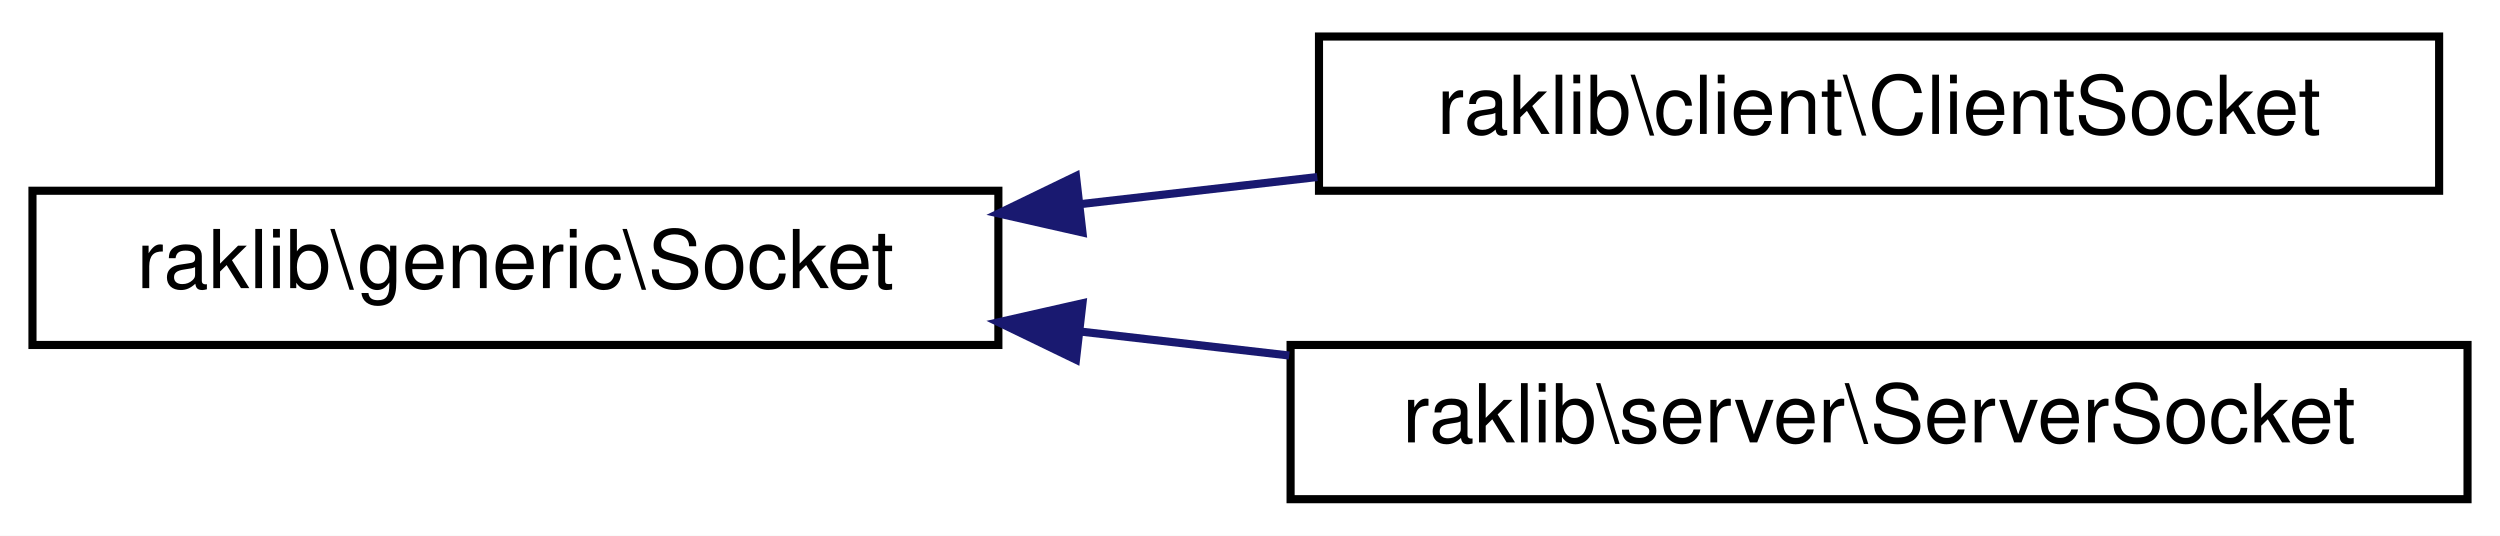
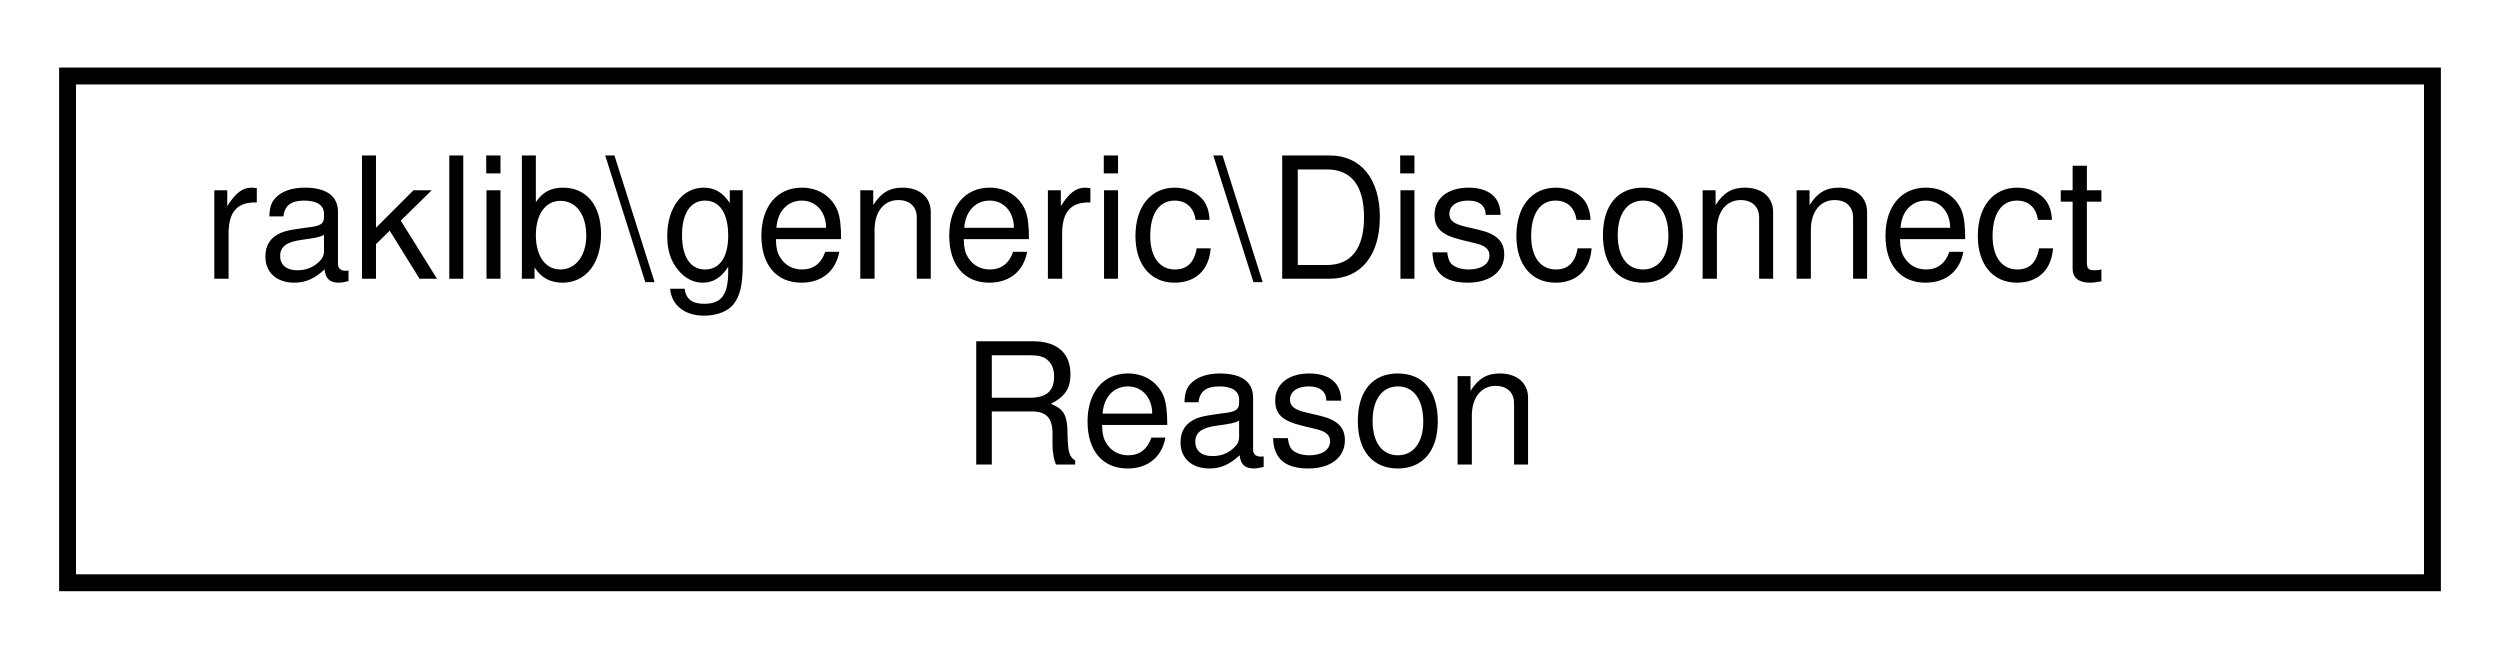
- <svg xmlns="http://www.w3.org/2000/svg" xmlns:xlink="http://www.w3.org/1999/xlink" width="308pt" height="66pt" viewBox="0.00 0.00 308.00 66.00">
-   <g id="graph0" class="graph" transform="scale(1 1) rotate(0) translate(4 62)">
-     <polygon fill="white" stroke="transparent" points="-4,4 -4,-62 304,-62 304,4 -4,4" />
+ <svg xmlns="http://www.w3.org/2000/svg" xmlns:xlink="http://www.w3.org/1999/xlink" width="148pt" height="39pt" viewBox="0.00 0.00 148.00 39.00">
+   <g id="graph0" class="graph" transform="scale(1 1) rotate(0) translate(4 35)">
+     <polygon fill="white" stroke="transparent" points="-4,4 -4,-35 144,-35 144,4 -4,4" />
    <g id="node1" class="node">
      <g id="a_node1">
-         <a xlink:href="d9/d5c/classraklib_1_1generic_1_1_socket.html" target="_top" xlink:title=" ">
-           <polygon fill="white" stroke="black" points="0,-19.5 0,-38.5 119,-38.5 119,-19.5 0,-19.5" />
-           <text text-anchor="middle" x="59.5" y="-26.5" font-family="Helvetica,sans-Serif" font-size="10.00">raklib\generic\Socket</text>
+         <a xlink:href="d7/d33/classraklib_1_1generic_1_1_disconnect_reason.html" target="_top" xlink:title=" ">
+           <polygon fill="white" stroke="black" points="0,-0.5 0,-30.5 140,-30.5 140,-0.5 0,-0.5" />
+           <text text-anchor="start" x="8" y="-18.5" font-family="Helvetica,sans-Serif" font-size="10.00">raklib\generic\Disconnect</text>
+           <text text-anchor="middle" x="70" y="-7.5" font-family="Helvetica,sans-Serif" font-size="10.00">Reason</text>
        </a>
      </g>
    </g>
-     <g id="node2" class="node">
-       <g id="a_node2">
-         <a xlink:href="d5/d70/classraklib_1_1client_1_1_client_socket.html" target="_top" xlink:title=" ">
-           <polygon fill="white" stroke="black" points="158.5,-38.5 158.5,-57.5 296.5,-57.5 296.5,-38.5 158.5,-38.5" />
-           <text text-anchor="middle" x="227.5" y="-45.5" font-family="Helvetica,sans-Serif" font-size="10.00">raklib\client\ClientSocket</text>
-         </a>
-       </g>
-     </g>
-     <g id="edge1" class="edge">
-       <path fill="none" stroke="midnightblue" d="M128.99,-36.84C138.67,-37.95 148.61,-39.09 158.29,-40.19" />
-       <polygon fill="midnightblue" stroke="midnightblue" points="129.36,-33.36 119.03,-35.7 128.56,-40.31 129.36,-33.36" />
-     </g>
-     <g id="node3" class="node">
-       <g id="a_node3">
-         <a xlink:href="da/daa/classraklib_1_1server_1_1_server_socket.html" target="_top" xlink:title=" ">
-           <polygon fill="white" stroke="black" points="155,-0.5 155,-19.5 300,-19.5 300,-0.5 155,-0.5" />
-           <text text-anchor="middle" x="227.5" y="-7.5" font-family="Helvetica,sans-Serif" font-size="10.00">raklib\server\ServerSocket</text>
-         </a>
-       </g>
-     </g>
-     <g id="edge2" class="edge">
-       <path fill="none" stroke="midnightblue" d="M129.21,-21.14C137.67,-20.17 146.33,-19.18 154.83,-18.2" />
-       <polygon fill="midnightblue" stroke="midnightblue" points="128.56,-17.69 119.03,-22.3 129.36,-24.64 128.56,-17.69" />
-     </g>
  </g>
</svg>
